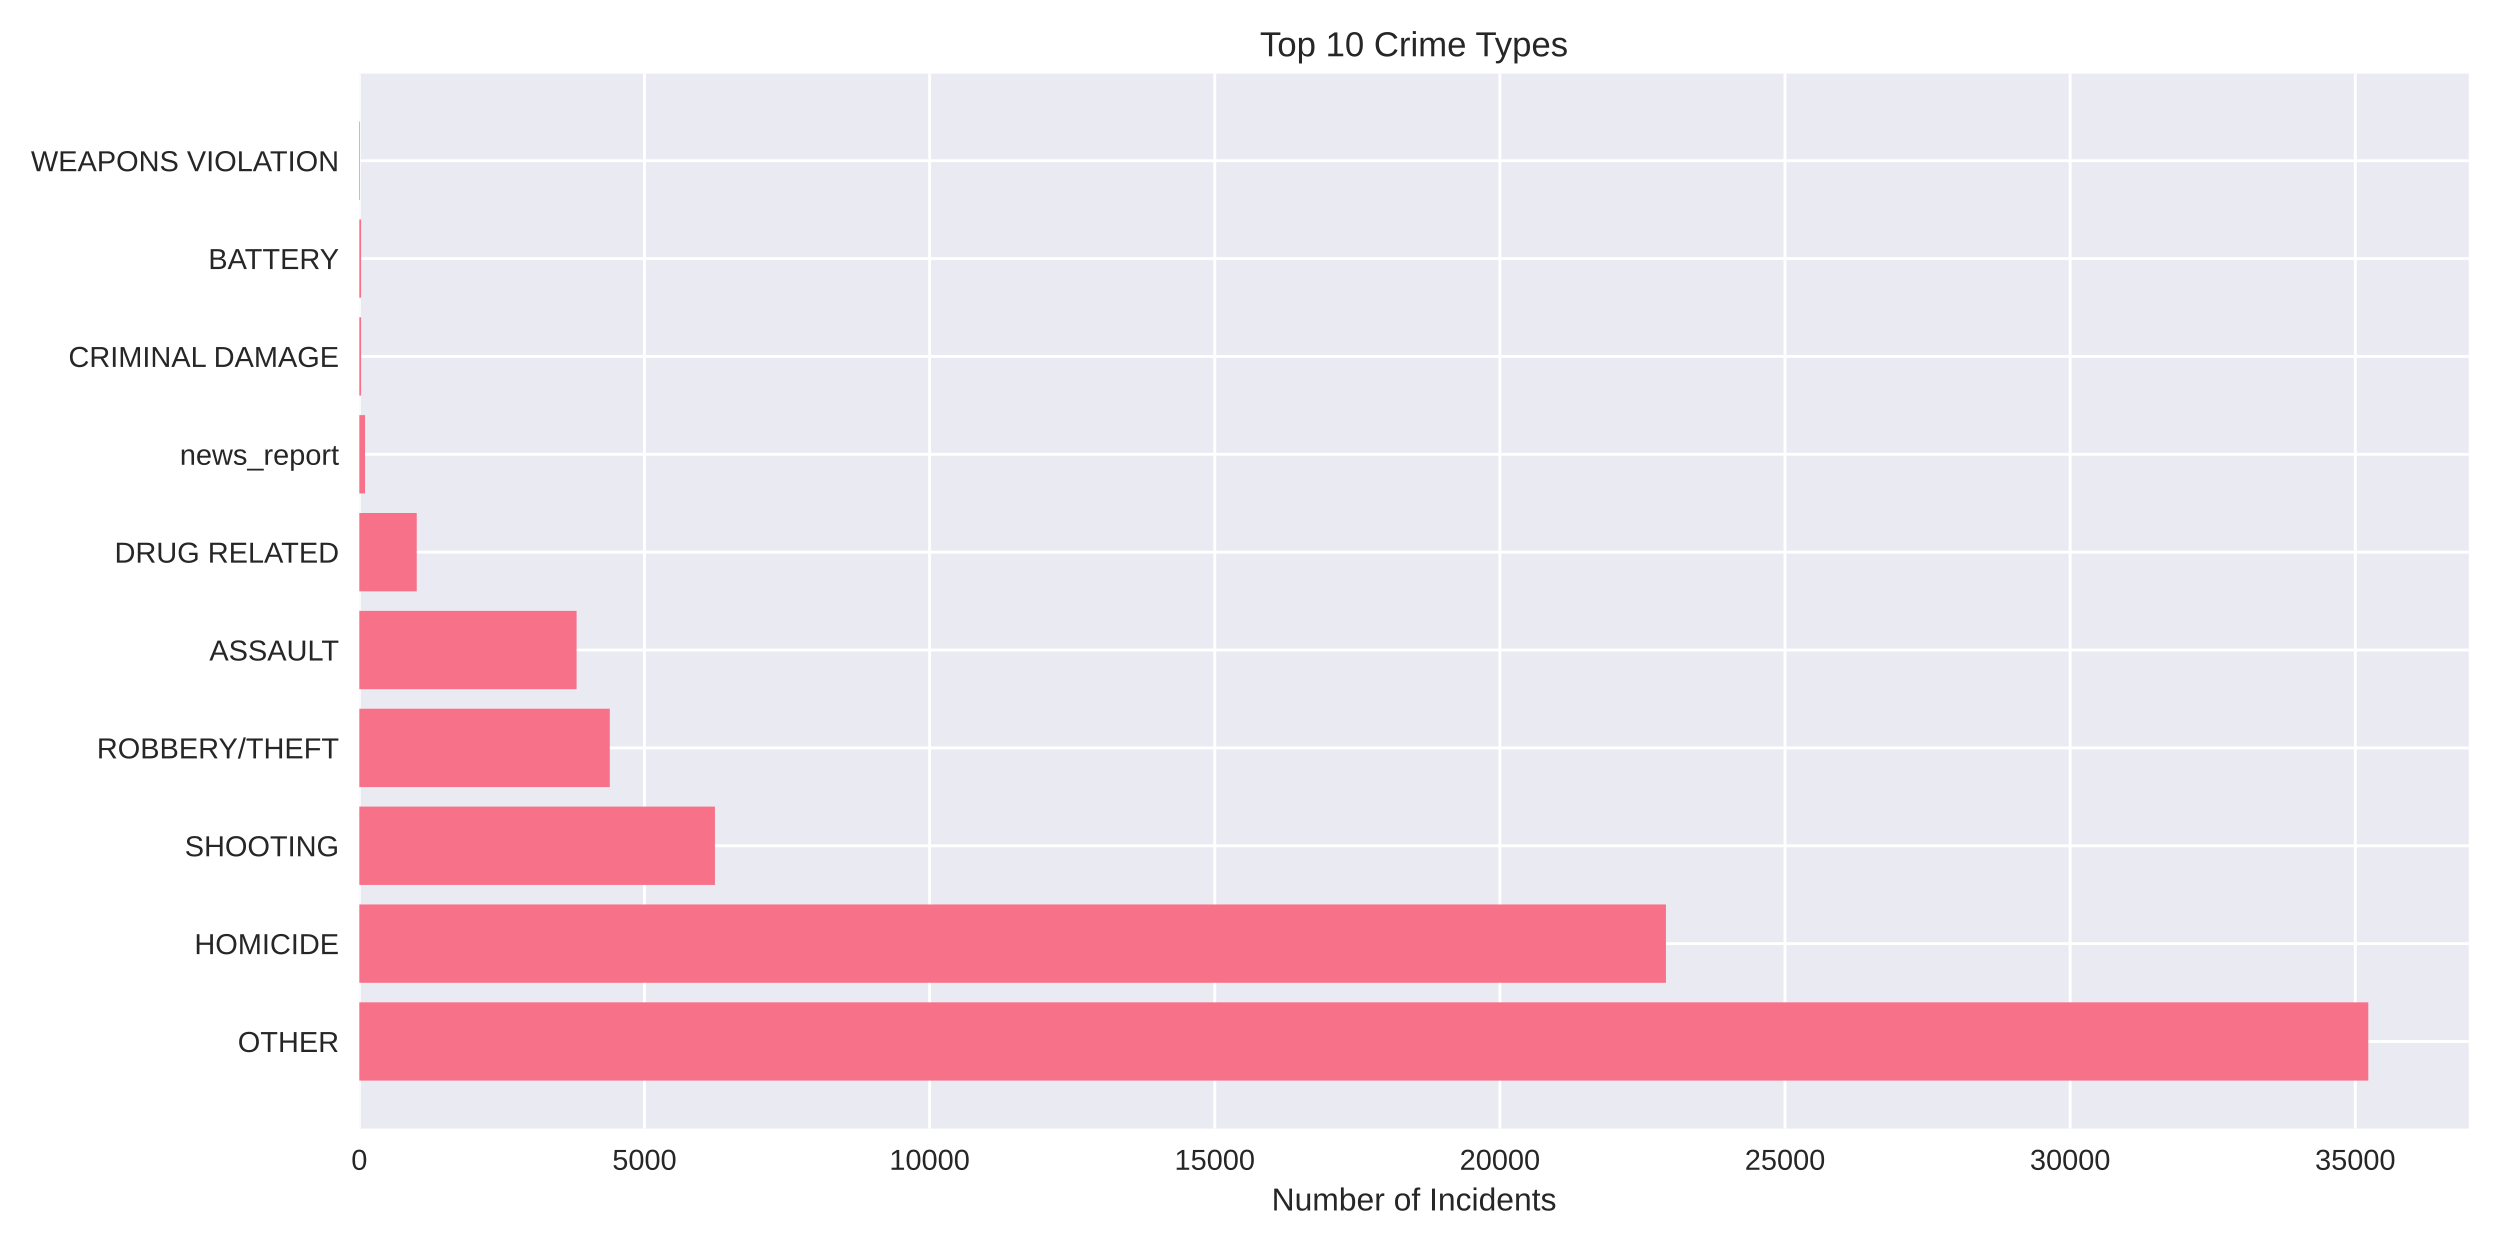
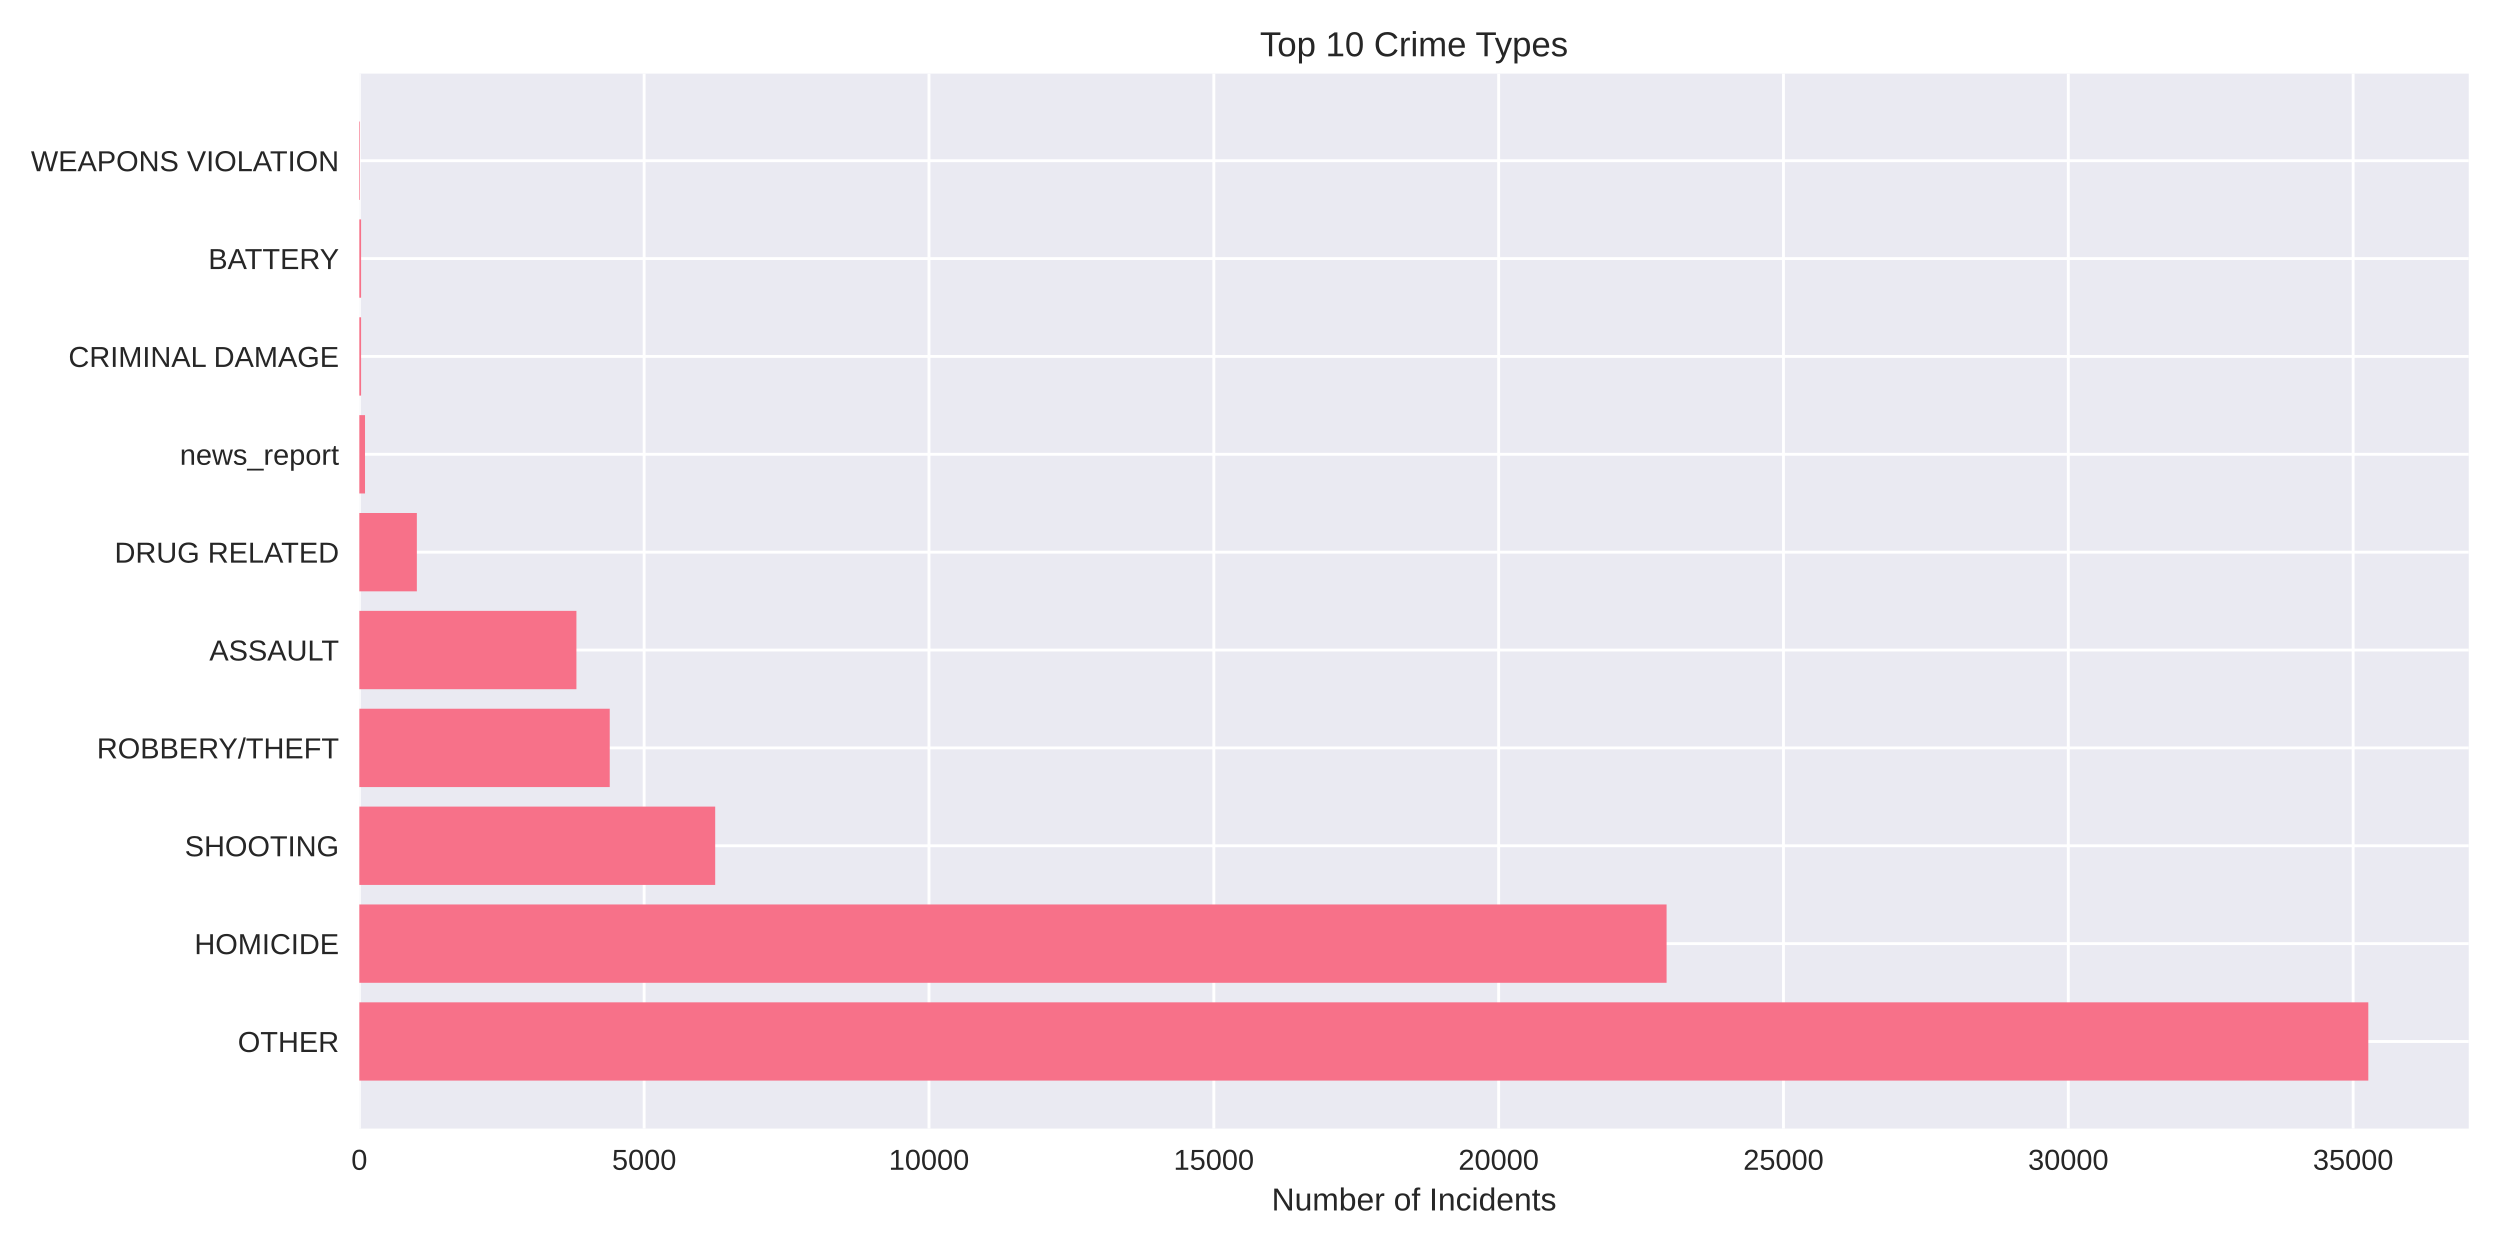
<svg xmlns="http://www.w3.org/2000/svg" width="864pt" height="432pt" viewBox="0 0 864 432" version="1.1">
  <defs>
    <style type="text/css">*{stroke-linejoin: round; stroke-linecap: butt}</style>
  </defs>
  <g id="figure_1">
    <g id="patch_1">
      <path d="M 0 432  L 864 432  L 864 0  L 0 0  z " style="fill: #ffffff" />
    </g>
    <g id="axes_1">
      <g id="patch_2">
        <path d="M 124.18 390.04  L 853.2 390.04  L 853.2 25.44  L 124.18 25.44  z " style="fill: #eaeaf2" />
      </g>
      <g id="matplotlib.axis_1">
        <g id="xtick_1">
          <g id="line2d_1">
-             <path d="M 124.18 390.04  L 124.18 25.44  " clip-path="url(#p5faf50fcf2)" style="fill: none; stroke: #ffffff; stroke-linecap: round" />
+             <path d="M 124.18 390.04  L 124.18 25.44  " clip-path="url(#pd215eaec63)" style="fill: none; stroke: #ffffff; stroke-linecap: round" />
          </g>
          <g id="line2d_2" />
          <g id="text_1">
            <text style="fill: #262626; font: 10px 'Arial', 'Liberation Sans', 'DejaVu Sans', 'Bitstream Vera Sans', sans-serif; text-anchor: middle" x="124.18" y="404.287" transform="rotate(-0 124.18 404.2869)">0</text>
          </g>
        </g>
        <g id="xtick_2">
          <g id="line2d_3">
-             <path d="M 222.724 390.04  L 222.724 25.44  " clip-path="url(#p5faf50fcf2)" style="fill: none; stroke: #ffffff; stroke-linecap: round" />
+             <path d="M 222.618 390.04  L 222.618 25.44  " clip-path="url(#pd215eaec63)" style="fill: none; stroke: #ffffff; stroke-linecap: round" />
          </g>
          <g id="line2d_4" />
          <g id="text_2">
-             <text style="fill: #262626; font: 10px 'Arial', 'Liberation Sans', 'DejaVu Sans', 'Bitstream Vera Sans', sans-serif; text-anchor: middle" x="222.724" y="404.287" transform="rotate(-0 222.7244 404.2869)">5000</text>
+             <text style="fill: #262626; font: 10px 'Arial', 'Liberation Sans', 'DejaVu Sans', 'Bitstream Vera Sans', sans-serif; text-anchor: middle" x="222.618" y="404.287" transform="rotate(-0 222.6183 404.2869)">5000</text>
          </g>
        </g>
        <g id="xtick_3">
          <g id="line2d_5">
-             <path d="M 321.269 390.04  L 321.269 25.44  " clip-path="url(#p5faf50fcf2)" style="fill: none; stroke: #ffffff; stroke-linecap: round" />
+             <path d="M 321.057 390.04  L 321.057 25.44  " clip-path="url(#pd215eaec63)" style="fill: none; stroke: #ffffff; stroke-linecap: round" />
          </g>
          <g id="line2d_6" />
          <g id="text_3">
-             <text style="fill: #262626; font: 10px 'Arial', 'Liberation Sans', 'DejaVu Sans', 'Bitstream Vera Sans', sans-serif; text-anchor: middle" x="321.269" y="404.287" transform="rotate(-0 321.2689 404.2869)">10000</text>
+             <text style="fill: #262626; font: 10px 'Arial', 'Liberation Sans', 'DejaVu Sans', 'Bitstream Vera Sans', sans-serif; text-anchor: middle" x="321.057" y="404.287" transform="rotate(-0 321.0565 404.2869)">10000</text>
          </g>
        </g>
        <g id="xtick_4">
          <g id="line2d_7">
-             <path d="M 419.813 390.04  L 419.813 25.44  " clip-path="url(#p5faf50fcf2)" style="fill: none; stroke: #ffffff; stroke-linecap: round" />
+             <path d="M 419.495 390.04  L 419.495 25.44  " clip-path="url(#pd215eaec63)" style="fill: none; stroke: #ffffff; stroke-linecap: round" />
          </g>
          <g id="line2d_8" />
          <g id="text_4">
-             <text style="fill: #262626; font: 10px 'Arial', 'Liberation Sans', 'DejaVu Sans', 'Bitstream Vera Sans', sans-serif; text-anchor: middle" x="419.813" y="404.287" transform="rotate(-0 419.8133 404.2869)">15000</text>
+             <text style="fill: #262626; font: 10px 'Arial', 'Liberation Sans', 'DejaVu Sans', 'Bitstream Vera Sans', sans-serif; text-anchor: middle" x="419.495" y="404.287" transform="rotate(-0 419.4948 404.2869)">15000</text>
          </g>
        </g>
        <g id="xtick_5">
          <g id="line2d_9">
-             <path d="M 518.358 390.04  L 518.358 25.44  " clip-path="url(#p5faf50fcf2)" style="fill: none; stroke: #ffffff; stroke-linecap: round" />
+             <path d="M 517.933 390.04  L 517.933 25.44  " clip-path="url(#pd215eaec63)" style="fill: none; stroke: #ffffff; stroke-linecap: round" />
          </g>
          <g id="line2d_10" />
          <g id="text_5">
-             <text style="fill: #262626; font: 10px 'Arial', 'Liberation Sans', 'DejaVu Sans', 'Bitstream Vera Sans', sans-serif; text-anchor: middle" x="518.358" y="404.287" transform="rotate(-0 518.3578 404.2869)">20000</text>
+             <text style="fill: #262626; font: 10px 'Arial', 'Liberation Sans', 'DejaVu Sans', 'Bitstream Vera Sans', sans-serif; text-anchor: middle" x="517.933" y="404.287" transform="rotate(-0 517.9331 404.2869)">20000</text>
          </g>
        </g>
        <g id="xtick_6">
          <g id="line2d_11">
-             <path d="M 616.902 390.04  L 616.902 25.44  " clip-path="url(#p5faf50fcf2)" style="fill: none; stroke: #ffffff; stroke-linecap: round" />
+             <path d="M 616.371 390.04  L 616.371 25.44  " clip-path="url(#pd215eaec63)" style="fill: none; stroke: #ffffff; stroke-linecap: round" />
          </g>
          <g id="line2d_12" />
          <g id="text_6">
-             <text style="fill: #262626; font: 10px 'Arial', 'Liberation Sans', 'DejaVu Sans', 'Bitstream Vera Sans', sans-serif; text-anchor: middle" x="616.902" y="404.287" transform="rotate(-0 616.9022 404.2869)">25000</text>
+             <text style="fill: #262626; font: 10px 'Arial', 'Liberation Sans', 'DejaVu Sans', 'Bitstream Vera Sans', sans-serif; text-anchor: middle" x="616.371" y="404.287" transform="rotate(-0 616.3713 404.2869)">25000</text>
          </g>
        </g>
        <g id="xtick_7">
          <g id="line2d_13">
-             <path d="M 715.447 390.04  L 715.447 25.44  " clip-path="url(#p5faf50fcf2)" style="fill: none; stroke: #ffffff; stroke-linecap: round" />
+             <path d="M 714.81 390.04  L 714.81 25.44  " clip-path="url(#pd215eaec63)" style="fill: none; stroke: #ffffff; stroke-linecap: round" />
          </g>
          <g id="line2d_14" />
          <g id="text_7">
-             <text style="fill: #262626; font: 10px 'Arial', 'Liberation Sans', 'DejaVu Sans', 'Bitstream Vera Sans', sans-serif; text-anchor: middle" x="715.447" y="404.287" transform="rotate(-0 715.4467 404.2869)">30000</text>
+             <text style="fill: #262626; font: 10px 'Arial', 'Liberation Sans', 'DejaVu Sans', 'Bitstream Vera Sans', sans-serif; text-anchor: middle" x="714.81" y="404.287" transform="rotate(-0 714.8096 404.2869)">30000</text>
          </g>
        </g>
        <g id="xtick_8">
          <g id="line2d_15">
-             <path d="M 813.991 390.04  L 813.991 25.44  " clip-path="url(#p5faf50fcf2)" style="fill: none; stroke: #ffffff; stroke-linecap: round" />
+             <path d="M 813.248 390.04  L 813.248 25.44  " clip-path="url(#pd215eaec63)" style="fill: none; stroke: #ffffff; stroke-linecap: round" />
          </g>
          <g id="line2d_16" />
          <g id="text_8">
-             <text style="fill: #262626; font: 10px 'Arial', 'Liberation Sans', 'DejaVu Sans', 'Bitstream Vera Sans', sans-serif; text-anchor: middle" x="813.991" y="404.287" transform="rotate(-0 813.9911 404.2869)">35000</text>
+             <text style="fill: #262626; font: 10px 'Arial', 'Liberation Sans', 'DejaVu Sans', 'Bitstream Vera Sans', sans-serif; text-anchor: middle" x="813.248" y="404.287" transform="rotate(-0 813.2478 404.2869)">35000</text>
          </g>
        </g>
        <g id="text_9">
          <text style="fill: #262626; font: 11px 'Arial', 'Liberation Sans', 'DejaVu Sans', 'Bitstream Vera Sans', sans-serif; text-anchor: middle" x="488.69" y="418.333" transform="rotate(-0 488.69 418.3334)">Number of Incidents</text>
        </g>
      </g>
      <g id="matplotlib.axis_2">
        <g id="ytick_1">
          <g id="line2d_17">
-             <path d="M 124.18 359.939  L 853.2 359.939  " clip-path="url(#p5faf50fcf2)" style="fill: none; stroke: #ffffff; stroke-linecap: round" />
+             <path d="M 124.18 359.939  L 853.2 359.939  " clip-path="url(#pd215eaec63)" style="fill: none; stroke: #ffffff; stroke-linecap: round" />
          </g>
          <g id="line2d_18" />
          <g id="text_10">
            <text style="fill: #262626; font: 10px 'Arial', 'Liberation Sans', 'DejaVu Sans', 'Bitstream Vera Sans', sans-serif; text-anchor: end" x="117.18" y="363.562" transform="rotate(-0 117.18 363.562)">OTHER</text>
          </g>
        </g>
        <g id="ytick_2">
          <g id="line2d_19">
-             <path d="M 124.18 326.117  L 853.2 326.117  " clip-path="url(#p5faf50fcf2)" style="fill: none; stroke: #ffffff; stroke-linecap: round" />
+             <path d="M 124.18 326.117  L 853.2 326.117  " clip-path="url(#pd215eaec63)" style="fill: none; stroke: #ffffff; stroke-linecap: round" />
          </g>
          <g id="line2d_20" />
          <g id="text_11">
            <text style="fill: #262626; font: 10px 'Arial', 'Liberation Sans', 'DejaVu Sans', 'Bitstream Vera Sans', sans-serif; text-anchor: end" x="117.18" y="329.74" transform="rotate(-0 117.18 329.7401)">HOMICIDE</text>
          </g>
        </g>
        <g id="ytick_3">
          <g id="line2d_21">
-             <path d="M 124.18 292.295  L 853.2 292.295  " clip-path="url(#p5faf50fcf2)" style="fill: none; stroke: #ffffff; stroke-linecap: round" />
+             <path d="M 124.18 292.295  L 853.2 292.295  " clip-path="url(#pd215eaec63)" style="fill: none; stroke: #ffffff; stroke-linecap: round" />
          </g>
          <g id="line2d_22" />
          <g id="text_12">
            <text style="fill: #262626; font: 10px 'Arial', 'Liberation Sans', 'DejaVu Sans', 'Bitstream Vera Sans', sans-serif; text-anchor: end" x="117.18" y="295.918" transform="rotate(-0 117.18 295.9182)">SHOOTING</text>
          </g>
        </g>
        <g id="ytick_4">
          <g id="line2d_23">
-             <path d="M 124.18 258.473  L 853.2 258.473  " clip-path="url(#p5faf50fcf2)" style="fill: none; stroke: #ffffff; stroke-linecap: round" />
+             <path d="M 124.18 258.473  L 853.2 258.473  " clip-path="url(#pd215eaec63)" style="fill: none; stroke: #ffffff; stroke-linecap: round" />
          </g>
          <g id="line2d_24" />
          <g id="text_13">
            <text style="fill: #262626; font: 10px 'Arial', 'Liberation Sans', 'DejaVu Sans', 'Bitstream Vera Sans', sans-serif; text-anchor: end" x="117.18" y="262.096" transform="rotate(-0 117.18 262.0963)">ROBBERY/THEFT</text>
          </g>
        </g>
        <g id="ytick_5">
          <g id="line2d_25">
-             <path d="M 124.18 224.651  L 853.2 224.651  " clip-path="url(#p5faf50fcf2)" style="fill: none; stroke: #ffffff; stroke-linecap: round" />
+             <path d="M 124.18 224.651  L 853.2 224.651  " clip-path="url(#pd215eaec63)" style="fill: none; stroke: #ffffff; stroke-linecap: round" />
          </g>
          <g id="line2d_26" />
          <g id="text_14">
            <text style="fill: #262626; font: 10px 'Arial', 'Liberation Sans', 'DejaVu Sans', 'Bitstream Vera Sans', sans-serif; text-anchor: end" x="117.18" y="228.274" transform="rotate(-0 117.18 228.2744)">ASSAULT</text>
          </g>
        </g>
        <g id="ytick_6">
          <g id="line2d_27">
-             <path d="M 124.18 190.829  L 853.2 190.829  " clip-path="url(#p5faf50fcf2)" style="fill: none; stroke: #ffffff; stroke-linecap: round" />
+             <path d="M 124.18 190.829  L 853.2 190.829  " clip-path="url(#pd215eaec63)" style="fill: none; stroke: #ffffff; stroke-linecap: round" />
          </g>
          <g id="line2d_28" />
          <g id="text_15">
            <text style="fill: #262626; font: 10px 'Arial', 'Liberation Sans', 'DejaVu Sans', 'Bitstream Vera Sans', sans-serif; text-anchor: end" x="117.18" y="194.452" transform="rotate(-0 117.18 194.4525)">DRUG RELATED</text>
          </g>
        </g>
        <g id="ytick_7">
          <g id="line2d_29">
-             <path d="M 124.18 157.007  L 853.2 157.007  " clip-path="url(#p5faf50fcf2)" style="fill: none; stroke: #ffffff; stroke-linecap: round" />
+             <path d="M 124.18 157.007  L 853.2 157.007  " clip-path="url(#pd215eaec63)" style="fill: none; stroke: #ffffff; stroke-linecap: round" />
          </g>
          <g id="line2d_30" />
          <g id="text_16">
            <text style="fill: #262626; font: 10px 'Arial', 'Liberation Sans', 'DejaVu Sans', 'Bitstream Vera Sans', sans-serif; text-anchor: end" x="117.18" y="160.631" transform="rotate(-0 117.18 160.6306)">news_report</text>
          </g>
        </g>
        <g id="ytick_8">
          <g id="line2d_31">
-             <path d="M 124.18 123.185  L 853.2 123.185  " clip-path="url(#p5faf50fcf2)" style="fill: none; stroke: #ffffff; stroke-linecap: round" />
+             <path d="M 124.18 123.185  L 853.2 123.185  " clip-path="url(#pd215eaec63)" style="fill: none; stroke: #ffffff; stroke-linecap: round" />
          </g>
          <g id="line2d_32" />
          <g id="text_17">
            <text style="fill: #262626; font: 10px 'Arial', 'Liberation Sans', 'DejaVu Sans', 'Bitstream Vera Sans', sans-serif; text-anchor: end" x="117.18" y="126.809" transform="rotate(-0 117.18 126.8087)">CRIMINAL DAMAGE</text>
          </g>
        </g>
        <g id="ytick_9">
          <g id="line2d_33">
-             <path d="M 124.18 89.363  L 853.2 89.363  " clip-path="url(#p5faf50fcf2)" style="fill: none; stroke: #ffffff; stroke-linecap: round" />
+             <path d="M 124.18 89.363  L 853.2 89.363  " clip-path="url(#pd215eaec63)" style="fill: none; stroke: #ffffff; stroke-linecap: round" />
          </g>
          <g id="line2d_34" />
          <g id="text_18">
            <text style="fill: #262626; font: 10px 'Arial', 'Liberation Sans', 'DejaVu Sans', 'Bitstream Vera Sans', sans-serif; text-anchor: end" x="117.18" y="92.987" transform="rotate(-0 117.18 92.98681)">BATTERY</text>
          </g>
        </g>
        <g id="ytick_10">
          <g id="line2d_35">
-             <path d="M 124.18 55.541  L 853.2 55.541  " clip-path="url(#p5faf50fcf2)" style="fill: none; stroke: #ffffff; stroke-linecap: round" />
+             <path d="M 124.18 55.541  L 853.2 55.541  " clip-path="url(#pd215eaec63)" style="fill: none; stroke: #ffffff; stroke-linecap: round" />
          </g>
          <g id="line2d_36" />
          <g id="text_19">
            <text style="fill: #262626; font: 10px 'Arial', 'Liberation Sans', 'DejaVu Sans', 'Bitstream Vera Sans', sans-serif; text-anchor: end" x="117.18" y="59.165" transform="rotate(-0 117.18 59.16492)">WEAPONS VIOLATION</text>
          </g>
        </g>
      </g>
      <g id="patch_3">
-         <path d="M 124.18 373.467  L 818.485 373.467  L 818.485 346.41  L 124.18 346.41  z " clip-path="url(#p5faf50fcf2)" style="fill: #f77189" />
+         <path d="M 124.18 373.467  L 818.485 373.467  L 818.485 346.41  L 124.18 346.41  z " clip-path="url(#pd215eaec63)" style="fill: #f77189" />
      </g>
      <g id="patch_4">
-         <path d="M 124.18 339.645  L 575.75 339.645  L 575.75 312.588  L 124.18 312.588  z " clip-path="url(#p5faf50fcf2)" style="fill: #f77189" />
+         <path d="M 124.18 339.645  L 575.972 339.645  L 575.972 312.588  L 124.18 312.588  z " clip-path="url(#pd215eaec63)" style="fill: #f77189" />
      </g>
      <g id="patch_5">
-         <path d="M 124.18 305.823  L 247.085 305.823  L 247.085 278.766  L 124.18 278.766  z " clip-path="url(#p5faf50fcf2)" style="fill: #f77189" />
+         <path d="M 124.18 305.823  L 247.169 305.823  L 247.169 278.766  L 124.18 278.766  z " clip-path="url(#pd215eaec63)" style="fill: #f77189" />
      </g>
      <g id="patch_6">
-         <path d="M 124.18 272.002  L 210.741 272.002  L 210.741 244.944  L 124.18 244.944  z " clip-path="url(#p5faf50fcf2)" style="fill: #f77189" />
+         <path d="M 124.18 272.002  L 210.727 272.002  L 210.727 244.944  L 124.18 244.944  z " clip-path="url(#pd215eaec63)" style="fill: #f77189" />
      </g>
      <g id="patch_7">
-         <path d="M 124.18 238.18  L 199.271 238.18  L 199.271 211.122  L 124.18 211.122  z " clip-path="url(#p5faf50fcf2)" style="fill: #f77189" />
+         <path d="M 124.18 238.18  L 199.21 238.18  L 199.21 211.122  L 124.18 211.122  z " clip-path="url(#pd215eaec63)" style="fill: #f77189" />
      </g>
      <g id="patch_8">
-         <path d="M 124.18 204.358  L 144.027 204.358  L 144.027 177.3  L 124.18 177.3  z " clip-path="url(#p5faf50fcf2)" style="fill: #f77189" />
+         <path d="M 124.18 204.358  L 144.065 204.358  L 144.065 177.3  L 124.18 177.3  z " clip-path="url(#pd215eaec63)" style="fill: #f77189" />
      </g>
      <g id="patch_9">
-         <path d="M 124.18 170.536  L 126.151 170.536  L 126.151 143.478  L 124.18 143.478  z " clip-path="url(#p5faf50fcf2)" style="fill: #f77189" />
+         <path d="M 124.18 170.536  L 126.149 170.536  L 126.149 143.478  L 124.18 143.478  z " clip-path="url(#pd215eaec63)" style="fill: #f77189" />
      </g>
      <g id="patch_10">
-         <path d="M 124.18 136.714  L 124.791 136.714  L 124.791 109.657  L 124.18 109.657  z " clip-path="url(#p5faf50fcf2)" style="fill: #f77189" />
+         <path d="M 124.18 136.714  L 124.79 136.714  L 124.79 109.657  L 124.18 109.657  z " clip-path="url(#pd215eaec63)" style="fill: #f77189" />
      </g>
      <g id="patch_11">
-         <path d="M 124.18 102.892  L 124.791 102.892  L 124.791 75.835  L 124.18 75.835  z " clip-path="url(#p5faf50fcf2)" style="fill: #f77189" />
+         <path d="M 124.18 102.892  L 124.79 102.892  L 124.79 75.835  L 124.18 75.835  z " clip-path="url(#pd215eaec63)" style="fill: #f77189" />
      </g>
      <g id="patch_12">
-         <path d="M 124.18 69.07  L 124.397 69.07  L 124.397 42.013  L 124.18 42.013  z " clip-path="url(#p5faf50fcf2)" style="fill: #f77189" />
+         <path d="M 124.18 69.07  L 124.397 69.07  L 124.397 42.013  L 124.18 42.013  z " clip-path="url(#pd215eaec63)" style="fill: #f77189" />
      </g>
      <g id="patch_13">
        <path d="M 124.18 390.04  L 124.18 25.44  " style="fill: none" />
      </g>
      <g id="patch_14">
        <path d="M 853.2 390.04  L 853.2 25.44  " style="fill: none" />
      </g>
      <g id="patch_15">
        <path d="M 124.18 390.04  L 853.2 390.04  " style="fill: none" />
      </g>
      <g id="patch_16">
        <path d="M 124.18 25.44  L 853.2 25.44  " style="fill: none" />
      </g>
      <g id="text_20">
        <text style="fill: #262626; font: 12px 'Arial', 'Liberation Sans', 'DejaVu Sans', 'Bitstream Vera Sans', sans-serif; text-anchor: middle" x="488.69" y="19.44" transform="rotate(-0 488.69 19.44)">Top 10 Crime Types</text>
      </g>
    </g>
  </g>
  <defs>
-     <clipPath id="p5faf50fcf2">
+     <clipPath id="pd215eaec63">
      <rect x="124.18" y="25.44" width="729.02" height="364.6" />
    </clipPath>
  </defs>
</svg>
